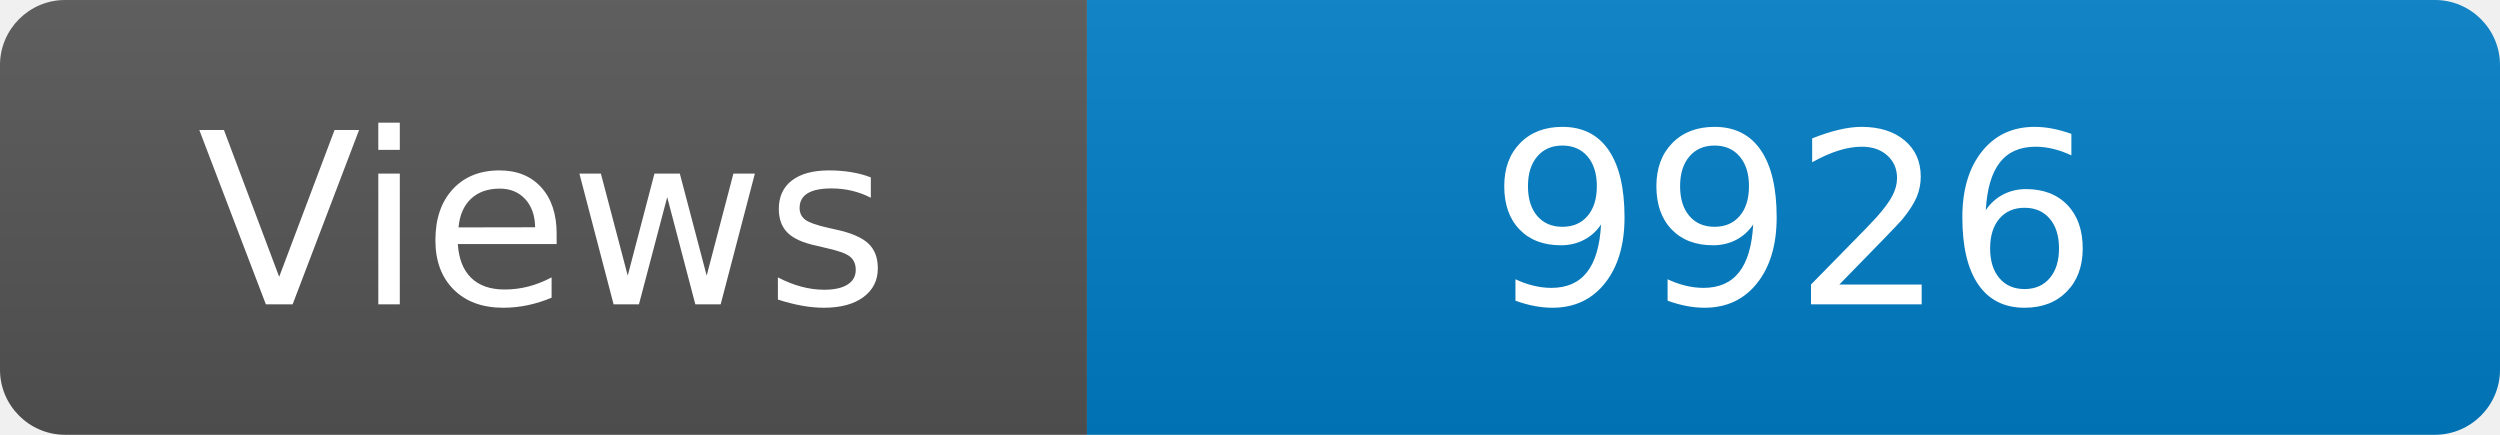
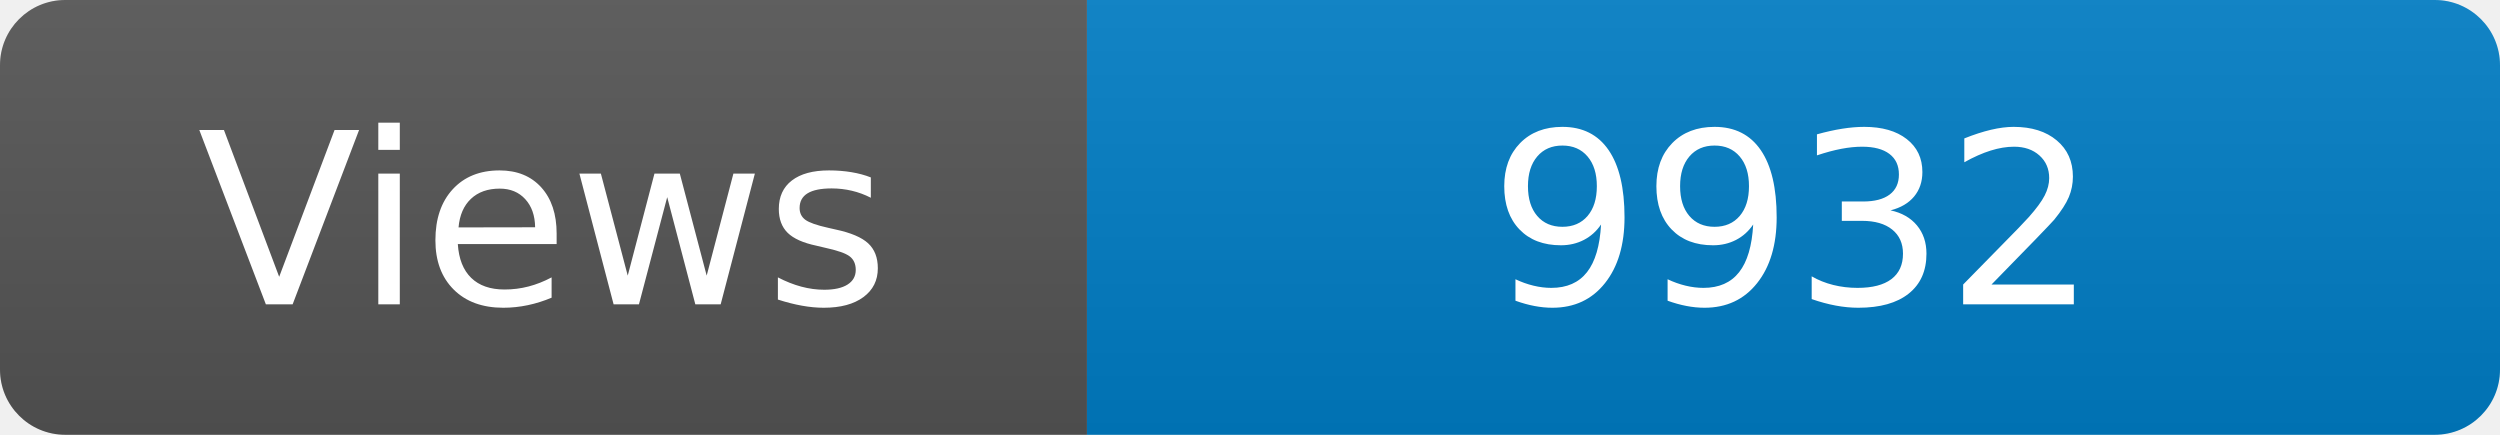
<svg xmlns="http://www.w3.org/2000/svg" width="115" height="20" role="img" aria-label="Maintained?: yes">
  <linearGradient id="s" x2="0" y2="100%">
    <stop offset="0" stop-color="#bbb" stop-opacity=".1" />
    <stop offset="1" stop-opacity=".1" />
  </linearGradient>
  <clipPath id="r">
    <rect width="115" height="20" rx="3" fill="#fff" />
  </clipPath>
  <g clip-path="url(#r)">
    <rect width="50" height="20" fill="#555" />
    <rect x="50" width="160" height="20" fill="#007ec6" />
    <rect width="115" height="20" fill="url(#s)" />
  </g>
  <g fill="#fff" text-anchor="middle" font-family="Verdana,Geneva,DejaVu Sans,sans-serif" font-size="110">
    <text x="250" y="140" transform="scale(.1)" fill="#fff">Views</text>
-     <text x="825" y="140" transform="scale(.1)" fill="#fff">9926</text>
+     <text x="825" y="140" transform="scale(.1)" fill="#fff">9932</text>
  </g>
</svg>
